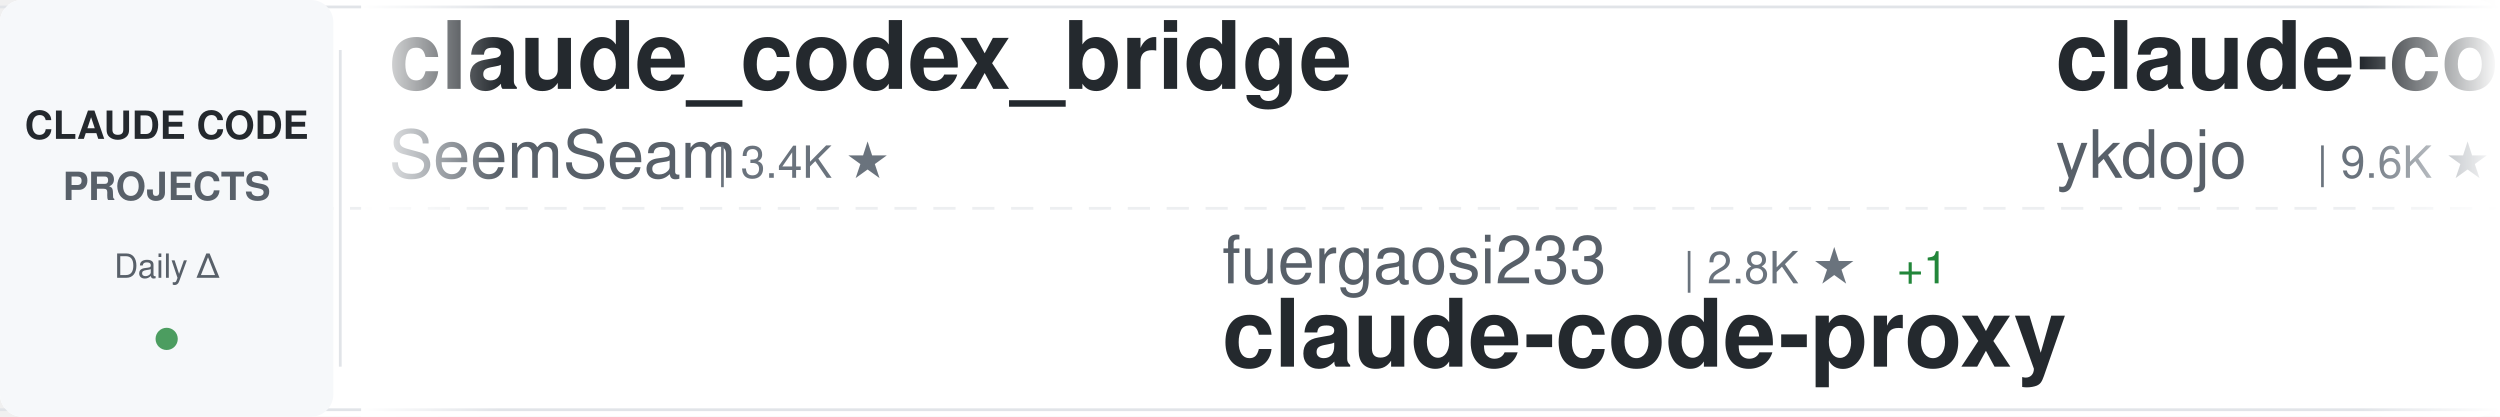
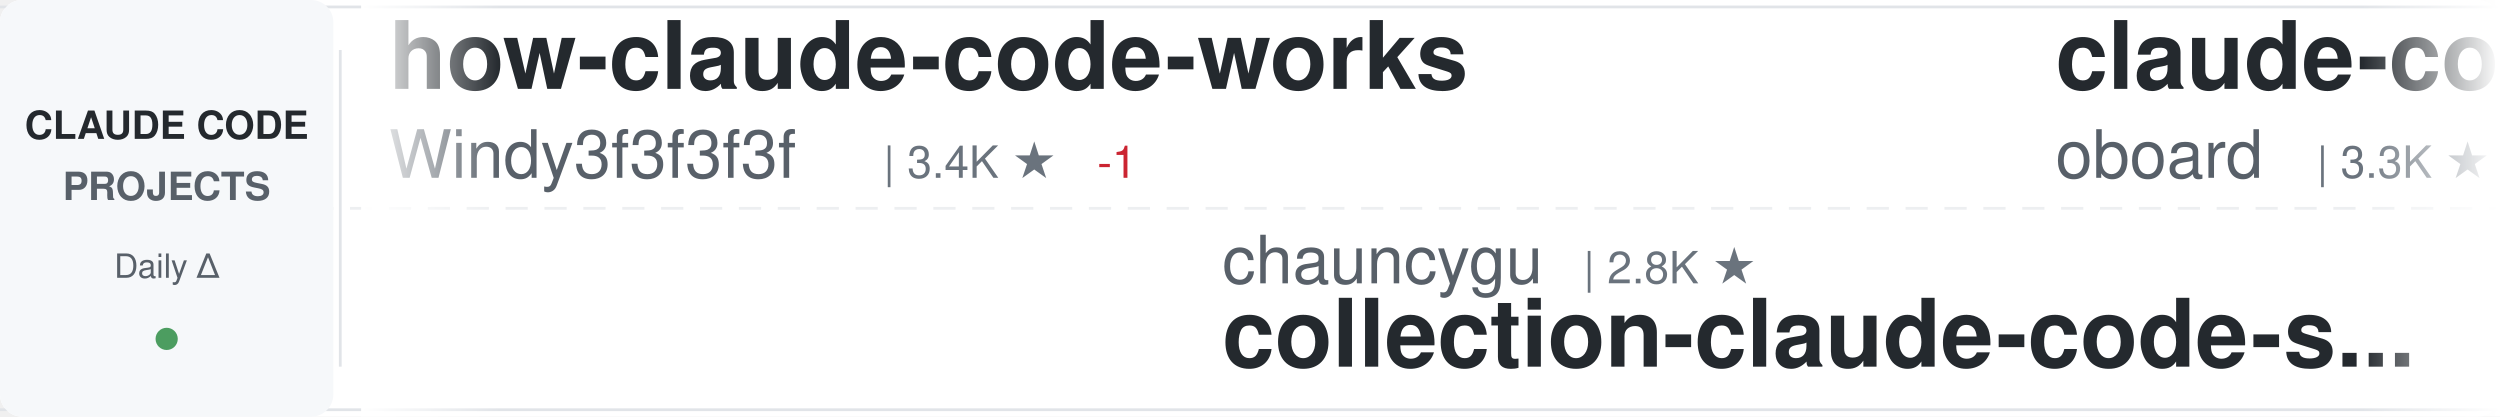
<svg xmlns="http://www.w3.org/2000/svg" width="900" height="150">
  <defs>
    <linearGradient id="awesomeLeftFade" x1="0%" y1="0%" x2="100%" y2="0%">
      <stop offset="0%" style="stop-color:#ffffff;stop-opacity:1" />
      <stop offset="100%" style="stop-color:#ffffff;stop-opacity:0" />
    </linearGradient>
    <linearGradient id="awesomeRightFade" x1="0%" y1="0%" x2="100%" y2="0%">
      <stop offset="0%" style="stop-color:#ffffff;stop-opacity:0" />
      <stop offset="100%" style="stop-color:#ffffff;stop-opacity:1" />
    </linearGradient>
  </defs>
  <rect width="900" height="150" fill="#ffffff" rx="8" />
  <rect x="0" y="2" width="900" height="1" fill="#e1e4e8" />
  <rect x="0" y="147" width="900" height="1" fill="#e1e4e8" />
  <line x1="0" y1="75" x2="900" y2="75" stroke="#e1e4e8" stroke-width="1" stroke-dasharray="8 6" opacity="0.6" />
  <rect x="0" y="0" width="120" height="150" fill="#f6f8fa" rx="8" />
  <text x="60" y="50" font-family="-apple-system, BlinkMacSystemFont, 'Segoe UI', Helvetica, Arial, sans-serif" font-size="14" font-weight="600" fill="#24292e" text-anchor="middle">CLAUDE CODE</text>
  <text x="60" y="72" font-family="-apple-system, BlinkMacSystemFont, 'Segoe UI', Helvetica, Arial, sans-serif" font-size="14" font-weight="600" fill="#586069" text-anchor="middle">PROJECTS</text>
  <text x="60" y="100" font-family="-apple-system, BlinkMacSystemFont, 'Segoe UI', Helvetica, Arial, sans-serif" font-size="12" font-weight="500" fill="#586069" text-anchor="middle">Daily Δ</text>
  <circle cx="60" cy="122" r="4" fill="#22863a" opacity="0.8" />
  <rect x="122" y="18" width="1" height="114" fill="#e1e4e8" />
  <clipPath id="awesomeTickerClip">
    <rect x="130" y="0" width="770" height="150" />
  </clipPath>
  <g clip-path="url(#awesomeTickerClip)">
    <g id="awesomeTickerItems">
      <animateTransform attributeName="transform" attributeType="XML" type="translate" from="0 0" to="-3000 0" dur="54s" repeatCount="indefinite" />
      <g transform="translate(0, 0)">
-         <text x="140" y="32" font-family="-apple-system, BlinkMacSystemFont, 'Segoe UI', Helvetica, Arial, sans-serif" font-size="34" font-weight="600" fill="#24292e">claude_codex_bridge</text>
-         <text x="140" y="64" font-family="-apple-system, BlinkMacSystemFont, 'Segoe UI', Helvetica, Arial, sans-serif" font-size="24" font-weight="400" fill="#586069">SeemSeam</text>
-         <text x="258" y="64" font-family="-apple-system, BlinkMacSystemFont, 'Segoe UI', Helvetica, Arial, sans-serif" font-size="16" font-weight="500" fill="#6a737d">| 3.4K ★</text>
+         <text x="140" y="32" font-family="-apple-system, BlinkMacSystemFont, 'Segoe UI', Helvetica, Arial, sans-serif" font-size="34" font-weight="600" fill="#24292e">how-claude-code-works</text>
+         <text x="140" y="64" font-family="-apple-system, BlinkMacSystemFont, 'Segoe UI', Helvetica, Arial, sans-serif" font-size="24" font-weight="400" fill="#586069">Windy3f3f3f3f</text>
+         <text x="318" y="64" font-family="-apple-system, BlinkMacSystemFont, 'Segoe UI', Helvetica, Arial, sans-serif" font-size="16" font-weight="500" fill="#6a737d">| 3.4K ★</text>
+         <text x="395" y="64" font-family="-apple-system, BlinkMacSystemFont, 'Segoe UI', Helvetica, Arial, sans-serif" font-size="16" font-weight="500" fill="#cb2431"> -1</text>
      </g>
      <g transform="translate(300, 0)">
-         <text x="140" y="102" font-family="-apple-system, BlinkMacSystemFont, 'Segoe UI', Helvetica, Arial, sans-serif" font-size="24" font-weight="400" fill="#586069">fuergaosi233</text>
-         <text x="306" y="102" font-family="-apple-system, BlinkMacSystemFont, 'Segoe UI', Helvetica, Arial, sans-serif" font-size="16" font-weight="500" fill="#6a737d">| 2.8K ★</text>
-         <text x="383" y="102" font-family="-apple-system, BlinkMacSystemFont, 'Segoe UI', Helvetica, Arial, sans-serif" font-size="16" font-weight="500" fill="#22863a"> +1</text>
-         <text x="140" y="132" font-family="-apple-system, BlinkMacSystemFont, 'Segoe UI', Helvetica, Arial, sans-serif" font-size="34" font-weight="600" fill="#24292e">claude-code-proxy</text>
+         <text x="140" y="102" font-family="-apple-system, BlinkMacSystemFont, 'Segoe UI', Helvetica, Arial, sans-serif" font-size="24" font-weight="400" fill="#586069">chauncygu</text>
+         <text x="270" y="102" font-family="-apple-system, BlinkMacSystemFont, 'Segoe UI', Helvetica, Arial, sans-serif" font-size="16" font-weight="500" fill="#6a737d">| 2.8K ★</text>
+         <text x="140" y="132" font-family="-apple-system, BlinkMacSystemFont, 'Segoe UI', Helvetica, Arial, sans-serif" font-size="34" font-weight="600" fill="#24292e">collection-claude-code-s...</text>
      </g>
      <g transform="translate(600, 0)">
-         <text x="140" y="32" font-family="-apple-system, BlinkMacSystemFont, 'Segoe UI', Helvetica, Arial, sans-serif" font-size="34" font-weight="600" fill="#24292e">claude-code-tips</text>
-         <text x="140" y="64" font-family="-apple-system, BlinkMacSystemFont, 'Segoe UI', Helvetica, Arial, sans-serif" font-size="24" font-weight="400" fill="#586069">ykdojo</text>
-         <text x="234" y="64" font-family="-apple-system, BlinkMacSystemFont, 'Segoe UI', Helvetica, Arial, sans-serif" font-size="16" font-weight="500" fill="#6a737d">| 9.6K ★</text>
-         <text x="311" y="64" font-family="-apple-system, BlinkMacSystemFont, 'Segoe UI', Helvetica, Arial, sans-serif" font-size="16" font-weight="500" fill="#22863a"> +1</text>
+         <text x="140" y="32" font-family="-apple-system, BlinkMacSystemFont, 'Segoe UI', Helvetica, Arial, sans-serif" font-size="34" font-weight="600" fill="#24292e">claude-code-rev</text>
+         <text x="140" y="64" font-family="-apple-system, BlinkMacSystemFont, 'Segoe UI', Helvetica, Arial, sans-serif" font-size="24" font-weight="400" fill="#586069">oboard</text>
+         <text x="234" y="64" font-family="-apple-system, BlinkMacSystemFont, 'Segoe UI', Helvetica, Arial, sans-serif" font-size="16" font-weight="500" fill="#6a737d">| 3.3K ★</text>
      </g>
      <g transform="translate(900, 0)">
-         <text x="140" y="102" font-family="-apple-system, BlinkMacSystemFont, 'Segoe UI', Helvetica, Arial, sans-serif" font-size="24" font-weight="400" fill="#586069">asgeirtj</text>
-         <text x="258" y="102" font-family="-apple-system, BlinkMacSystemFont, 'Segoe UI', Helvetica, Arial, sans-serif" font-size="16" font-weight="500" fill="#6a737d">| 62.9K ★</text>
-         <text x="344" y="102" font-family="-apple-system, BlinkMacSystemFont, 'Segoe UI', Helvetica, Arial, sans-serif" font-size="16" font-weight="500" fill="#22863a"> +6</text>
-         <text x="140" y="132" font-family="-apple-system, BlinkMacSystemFont, 'Segoe UI', Helvetica, Arial, sans-serif" font-size="34" font-weight="600" fill="#24292e">system_prompts_leaks</text>
+         <text x="140" y="102" font-family="-apple-system, BlinkMacSystemFont, 'Segoe UI', Helvetica, Arial, sans-serif" font-size="24" font-weight="400" fill="#586069">FlorianBruniaux</text>
+         <text x="342" y="102" font-family="-apple-system, BlinkMacSystemFont, 'Segoe UI', Helvetica, Arial, sans-serif" font-size="16" font-weight="500" fill="#6a737d">| 5.7K ★</text>
+         <text x="419" y="102" font-family="-apple-system, BlinkMacSystemFont, 'Segoe UI', Helvetica, Arial, sans-serif" font-size="16" font-weight="500" fill="#22863a"> +1</text>
+         <text x="140" y="132" font-family="-apple-system, BlinkMacSystemFont, 'Segoe UI', Helvetica, Arial, sans-serif" font-size="34" font-weight="600" fill="#24292e">claude-code-ultimate-gui...</text>
      </g>
      <g transform="translate(1200, 0)">
-         <text x="140" y="32" font-family="-apple-system, BlinkMacSystemFont, 'Segoe UI', Helvetica, Arial, sans-serif" font-size="34" font-weight="600" fill="#24292e">awesome-claude-code-tool...</text>
-         <text x="140" y="64" font-family="-apple-system, BlinkMacSystemFont, 'Segoe UI', Helvetica, Arial, sans-serif" font-size="24" font-weight="400" fill="#586069">rohitg00</text>
-         <text x="258" y="64" font-family="-apple-system, BlinkMacSystemFont, 'Segoe UI', Helvetica, Arial, sans-serif" font-size="16" font-weight="500" fill="#6a737d">| 2.5K ★</text>
-         <text x="335" y="64" font-family="-apple-system, BlinkMacSystemFont, 'Segoe UI', Helvetica, Arial, sans-serif" font-size="16" font-weight="500" fill="#22863a"> +1</text>
+         <text x="140" y="32" font-family="-apple-system, BlinkMacSystemFont, 'Segoe UI', Helvetica, Arial, sans-serif" font-size="34" font-weight="600" fill="#24292e">claude-code-proxy</text>
+         <text x="140" y="64" font-family="-apple-system, BlinkMacSystemFont, 'Segoe UI', Helvetica, Arial, sans-serif" font-size="24" font-weight="400" fill="#586069">fuergaosi233</text>
+         <text x="306" y="64" font-family="-apple-system, BlinkMacSystemFont, 'Segoe UI', Helvetica, Arial, sans-serif" font-size="16" font-weight="500" fill="#6a737d">| 2.8K ★</text>
      </g>
      <g transform="translate(1500, 0)">
-         <text x="140" y="102" font-family="-apple-system, BlinkMacSystemFont, 'Segoe UI', Helvetica, Arial, sans-serif" font-size="24" font-weight="400" fill="#586069">kodu-ai</text>
-         <text x="246" y="102" font-family="-apple-system, BlinkMacSystemFont, 'Segoe UI', Helvetica, Arial, sans-serif" font-size="16" font-weight="500" fill="#6a737d">| 5.2K ★</text>
-         <text x="140" y="132" font-family="-apple-system, BlinkMacSystemFont, 'Segoe UI', Helvetica, Arial, sans-serif" font-size="34" font-weight="600" fill="#24292e">claude-coder</text>
+         <text x="140" y="102" font-family="-apple-system, BlinkMacSystemFont, 'Segoe UI', Helvetica, Arial, sans-serif" font-size="24" font-weight="400" fill="#586069">alejandrobalderas</text>
+         <text x="366" y="102" font-family="-apple-system, BlinkMacSystemFont, 'Segoe UI', Helvetica, Arial, sans-serif" font-size="16" font-weight="500" fill="#6a737d">| 2.8K ★</text>
+         <text x="140" y="132" font-family="-apple-system, BlinkMacSystemFont, 'Segoe UI', Helvetica, Arial, sans-serif" font-size="34" font-weight="600" fill="#24292e">claude-code-from-source</text>
      </g>
      <g transform="translate(1800, 0)">
+         <text x="140" y="32" font-family="-apple-system, BlinkMacSystemFont, 'Segoe UI', Helvetica, Arial, sans-serif" font-size="34" font-weight="600" fill="#24292e">claude-code-source</text>
+         <text x="140" y="64" font-family="-apple-system, BlinkMacSystemFont, 'Segoe UI', Helvetica, Arial, sans-serif" font-size="24" font-weight="400" fill="#586069">hangsman</text>
+         <text x="258" y="64" font-family="-apple-system, BlinkMacSystemFont, 'Segoe UI', Helvetica, Arial, sans-serif" font-size="16" font-weight="500" fill="#6a737d">| 791 ★</text>
+         <text x="326" y="64" font-family="-apple-system, BlinkMacSystemFont, 'Segoe UI', Helvetica, Arial, sans-serif" font-size="16" font-weight="500" fill="#cb2431"> -2</text>
+       </g>
+       <g transform="translate(2100, 0)">
+         <text x="140" y="102" font-family="-apple-system, BlinkMacSystemFont, 'Segoe UI', Helvetica, Arial, sans-serif" font-size="24" font-weight="400" fill="#586069">darcyegb</text>
+         <text x="258" y="102" font-family="-apple-system, BlinkMacSystemFont, 'Segoe UI', Helvetica, Arial, sans-serif" font-size="16" font-weight="500" fill="#6a737d">| 760 ★</text>
+         <text x="140" y="132" font-family="-apple-system, BlinkMacSystemFont, 'Segoe UI', Helvetica, Arial, sans-serif" font-size="34" font-weight="600" fill="#24292e">ClaudeCodeAgents</text>
+       </g>
+       <g transform="translate(2400, 0)">
        <text x="140" y="32" font-family="-apple-system, BlinkMacSystemFont, 'Segoe UI', Helvetica, Arial, sans-serif" font-size="34" font-weight="600" fill="#24292e">everything-claude-code-z...</text>
        <text x="140" y="64" font-family="-apple-system, BlinkMacSystemFont, 'Segoe UI', Helvetica, Arial, sans-serif" font-size="24" font-weight="400" fill="#586069">xu-xiang</text>
        <text x="258" y="64" font-family="-apple-system, BlinkMacSystemFont, 'Segoe UI', Helvetica, Arial, sans-serif" font-size="16" font-weight="500" fill="#6a737d">| 1.9K ★</text>
      </g>
-       <g transform="translate(2100, 0)">
-         <text x="140" y="102" font-family="-apple-system, BlinkMacSystemFont, 'Segoe UI', Helvetica, Arial, sans-serif" font-size="24" font-weight="400" fill="#586069">pedrohcgs</text>
-         <text x="270" y="102" font-family="-apple-system, BlinkMacSystemFont, 'Segoe UI', Helvetica, Arial, sans-serif" font-size="16" font-weight="500" fill="#6a737d">| 1.5K ★</text>
-         <text x="347" y="102" font-family="-apple-system, BlinkMacSystemFont, 'Segoe UI', Helvetica, Arial, sans-serif" font-size="16" font-weight="500" fill="#22863a"> +1</text>
-         <text x="140" y="132" font-family="-apple-system, BlinkMacSystemFont, 'Segoe UI', Helvetica, Arial, sans-serif" font-size="34" font-weight="600" fill="#24292e">claude-code-my-workflow</text>
-       </g>
-       <g transform="translate(2400, 0)">
-         <text x="140" y="32" font-family="-apple-system, BlinkMacSystemFont, 'Segoe UI', Helvetica, Arial, sans-serif" font-size="34" font-weight="600" fill="#24292e">claude-code-proxy</text>
-         <text x="140" y="64" font-family="-apple-system, BlinkMacSystemFont, 'Segoe UI', Helvetica, Arial, sans-serif" font-size="24" font-weight="400" fill="#586069">1rgs</text>
-         <text x="210" y="64" font-family="-apple-system, BlinkMacSystemFont, 'Segoe UI', Helvetica, Arial, sans-serif" font-size="16" font-weight="500" fill="#6a737d">| 3.7K ★</text>
-       </g>
      <g transform="translate(2700, 0)">
-         <text x="140" y="102" font-family="-apple-system, BlinkMacSystemFont, 'Segoe UI', Helvetica, Arial, sans-serif" font-size="24" font-weight="400" fill="#586069">frankbria</text>
-         <text x="270" y="102" font-family="-apple-system, BlinkMacSystemFont, 'Segoe UI', Helvetica, Arial, sans-serif" font-size="16" font-weight="500" fill="#6a737d">| 9.6K ★</text>
-         <text x="347" y="102" font-family="-apple-system, BlinkMacSystemFont, 'Segoe UI', Helvetica, Arial, sans-serif" font-size="16" font-weight="500" fill="#22863a"> +1</text>
-         <text x="140" y="132" font-family="-apple-system, BlinkMacSystemFont, 'Segoe UI', Helvetica, Arial, sans-serif" font-size="34" font-weight="600" fill="#24292e">ralph-claude-code</text>
+         <text x="140" y="102" font-family="-apple-system, BlinkMacSystemFont, 'Segoe UI', Helvetica, Arial, sans-serif" font-size="24" font-weight="400" fill="#586069">diet103</text>
+         <text x="246" y="102" font-family="-apple-system, BlinkMacSystemFont, 'Segoe UI', Helvetica, Arial, sans-serif" font-size="16" font-weight="500" fill="#6a737d">| 10.0K ★</text>
+         <text x="140" y="132" font-family="-apple-system, BlinkMacSystemFont, 'Segoe UI', Helvetica, Arial, sans-serif" font-size="34" font-weight="600" fill="#24292e">claude-code-infrastructu...</text>
      </g>
      <g transform="translate(3000, 0)">
-         <text x="140" y="32" font-family="-apple-system, BlinkMacSystemFont, 'Segoe UI', Helvetica, Arial, sans-serif" font-size="34" font-weight="600" fill="#24292e">claude_codex_bridge</text>
-         <text x="140" y="64" font-family="-apple-system, BlinkMacSystemFont, 'Segoe UI', Helvetica, Arial, sans-serif" font-size="24" font-weight="400" fill="#586069">SeemSeam</text>
-         <text x="258" y="64" font-family="-apple-system, BlinkMacSystemFont, 'Segoe UI', Helvetica, Arial, sans-serif" font-size="16" font-weight="500" fill="#6a737d">| 3.4K ★</text>
+         <text x="140" y="32" font-family="-apple-system, BlinkMacSystemFont, 'Segoe UI', Helvetica, Arial, sans-serif" font-size="34" font-weight="600" fill="#24292e">how-claude-code-works</text>
+         <text x="140" y="64" font-family="-apple-system, BlinkMacSystemFont, 'Segoe UI', Helvetica, Arial, sans-serif" font-size="24" font-weight="400" fill="#586069">Windy3f3f3f3f</text>
+         <text x="318" y="64" font-family="-apple-system, BlinkMacSystemFont, 'Segoe UI', Helvetica, Arial, sans-serif" font-size="16" font-weight="500" fill="#6a737d">| 3.4K ★</text>
+         <text x="395" y="64" font-family="-apple-system, BlinkMacSystemFont, 'Segoe UI', Helvetica, Arial, sans-serif" font-size="16" font-weight="500" fill="#cb2431"> -1</text>
      </g>
      <g transform="translate(3300, 0)">
-         <text x="140" y="102" font-family="-apple-system, BlinkMacSystemFont, 'Segoe UI', Helvetica, Arial, sans-serif" font-size="24" font-weight="400" fill="#586069">fuergaosi233</text>
-         <text x="306" y="102" font-family="-apple-system, BlinkMacSystemFont, 'Segoe UI', Helvetica, Arial, sans-serif" font-size="16" font-weight="500" fill="#6a737d">| 2.8K ★</text>
-         <text x="383" y="102" font-family="-apple-system, BlinkMacSystemFont, 'Segoe UI', Helvetica, Arial, sans-serif" font-size="16" font-weight="500" fill="#22863a"> +1</text>
-         <text x="140" y="132" font-family="-apple-system, BlinkMacSystemFont, 'Segoe UI', Helvetica, Arial, sans-serif" font-size="34" font-weight="600" fill="#24292e">claude-code-proxy</text>
+         <text x="140" y="102" font-family="-apple-system, BlinkMacSystemFont, 'Segoe UI', Helvetica, Arial, sans-serif" font-size="24" font-weight="400" fill="#586069">chauncygu</text>
+         <text x="270" y="102" font-family="-apple-system, BlinkMacSystemFont, 'Segoe UI', Helvetica, Arial, sans-serif" font-size="16" font-weight="500" fill="#6a737d">| 2.8K ★</text>
+         <text x="140" y="132" font-family="-apple-system, BlinkMacSystemFont, 'Segoe UI', Helvetica, Arial, sans-serif" font-size="34" font-weight="600" fill="#24292e">collection-claude-code-s...</text>
      </g>
      <g transform="translate(3600, 0)">
-         <text x="140" y="32" font-family="-apple-system, BlinkMacSystemFont, 'Segoe UI', Helvetica, Arial, sans-serif" font-size="34" font-weight="600" fill="#24292e">claude-code-tips</text>
-         <text x="140" y="64" font-family="-apple-system, BlinkMacSystemFont, 'Segoe UI', Helvetica, Arial, sans-serif" font-size="24" font-weight="400" fill="#586069">ykdojo</text>
-         <text x="234" y="64" font-family="-apple-system, BlinkMacSystemFont, 'Segoe UI', Helvetica, Arial, sans-serif" font-size="16" font-weight="500" fill="#6a737d">| 9.6K ★</text>
-         <text x="311" y="64" font-family="-apple-system, BlinkMacSystemFont, 'Segoe UI', Helvetica, Arial, sans-serif" font-size="16" font-weight="500" fill="#22863a"> +1</text>
+         <text x="140" y="32" font-family="-apple-system, BlinkMacSystemFont, 'Segoe UI', Helvetica, Arial, sans-serif" font-size="34" font-weight="600" fill="#24292e">claude-code-rev</text>
+         <text x="140" y="64" font-family="-apple-system, BlinkMacSystemFont, 'Segoe UI', Helvetica, Arial, sans-serif" font-size="24" font-weight="400" fill="#586069">oboard</text>
+         <text x="234" y="64" font-family="-apple-system, BlinkMacSystemFont, 'Segoe UI', Helvetica, Arial, sans-serif" font-size="16" font-weight="500" fill="#6a737d">| 3.3K ★</text>
      </g>
      <g transform="translate(3900, 0)">
-         <text x="140" y="102" font-family="-apple-system, BlinkMacSystemFont, 'Segoe UI', Helvetica, Arial, sans-serif" font-size="24" font-weight="400" fill="#586069">asgeirtj</text>
-         <text x="258" y="102" font-family="-apple-system, BlinkMacSystemFont, 'Segoe UI', Helvetica, Arial, sans-serif" font-size="16" font-weight="500" fill="#6a737d">| 62.9K ★</text>
-         <text x="344" y="102" font-family="-apple-system, BlinkMacSystemFont, 'Segoe UI', Helvetica, Arial, sans-serif" font-size="16" font-weight="500" fill="#22863a"> +6</text>
-         <text x="140" y="132" font-family="-apple-system, BlinkMacSystemFont, 'Segoe UI', Helvetica, Arial, sans-serif" font-size="34" font-weight="600" fill="#24292e">system_prompts_leaks</text>
+         <text x="140" y="102" font-family="-apple-system, BlinkMacSystemFont, 'Segoe UI', Helvetica, Arial, sans-serif" font-size="24" font-weight="400" fill="#586069">FlorianBruniaux</text>
+         <text x="342" y="102" font-family="-apple-system, BlinkMacSystemFont, 'Segoe UI', Helvetica, Arial, sans-serif" font-size="16" font-weight="500" fill="#6a737d">| 5.7K ★</text>
+         <text x="419" y="102" font-family="-apple-system, BlinkMacSystemFont, 'Segoe UI', Helvetica, Arial, sans-serif" font-size="16" font-weight="500" fill="#22863a"> +1</text>
+         <text x="140" y="132" font-family="-apple-system, BlinkMacSystemFont, 'Segoe UI', Helvetica, Arial, sans-serif" font-size="34" font-weight="600" fill="#24292e">claude-code-ultimate-gui...</text>
      </g>
    </g>
  </g>
  <rect x="130" y="0" width="50" height="150" fill="url(#awesomeLeftFade)" />
  <rect x="850" y="0" width="50" height="150" fill="url(#awesomeRightFade)" />
</svg>
